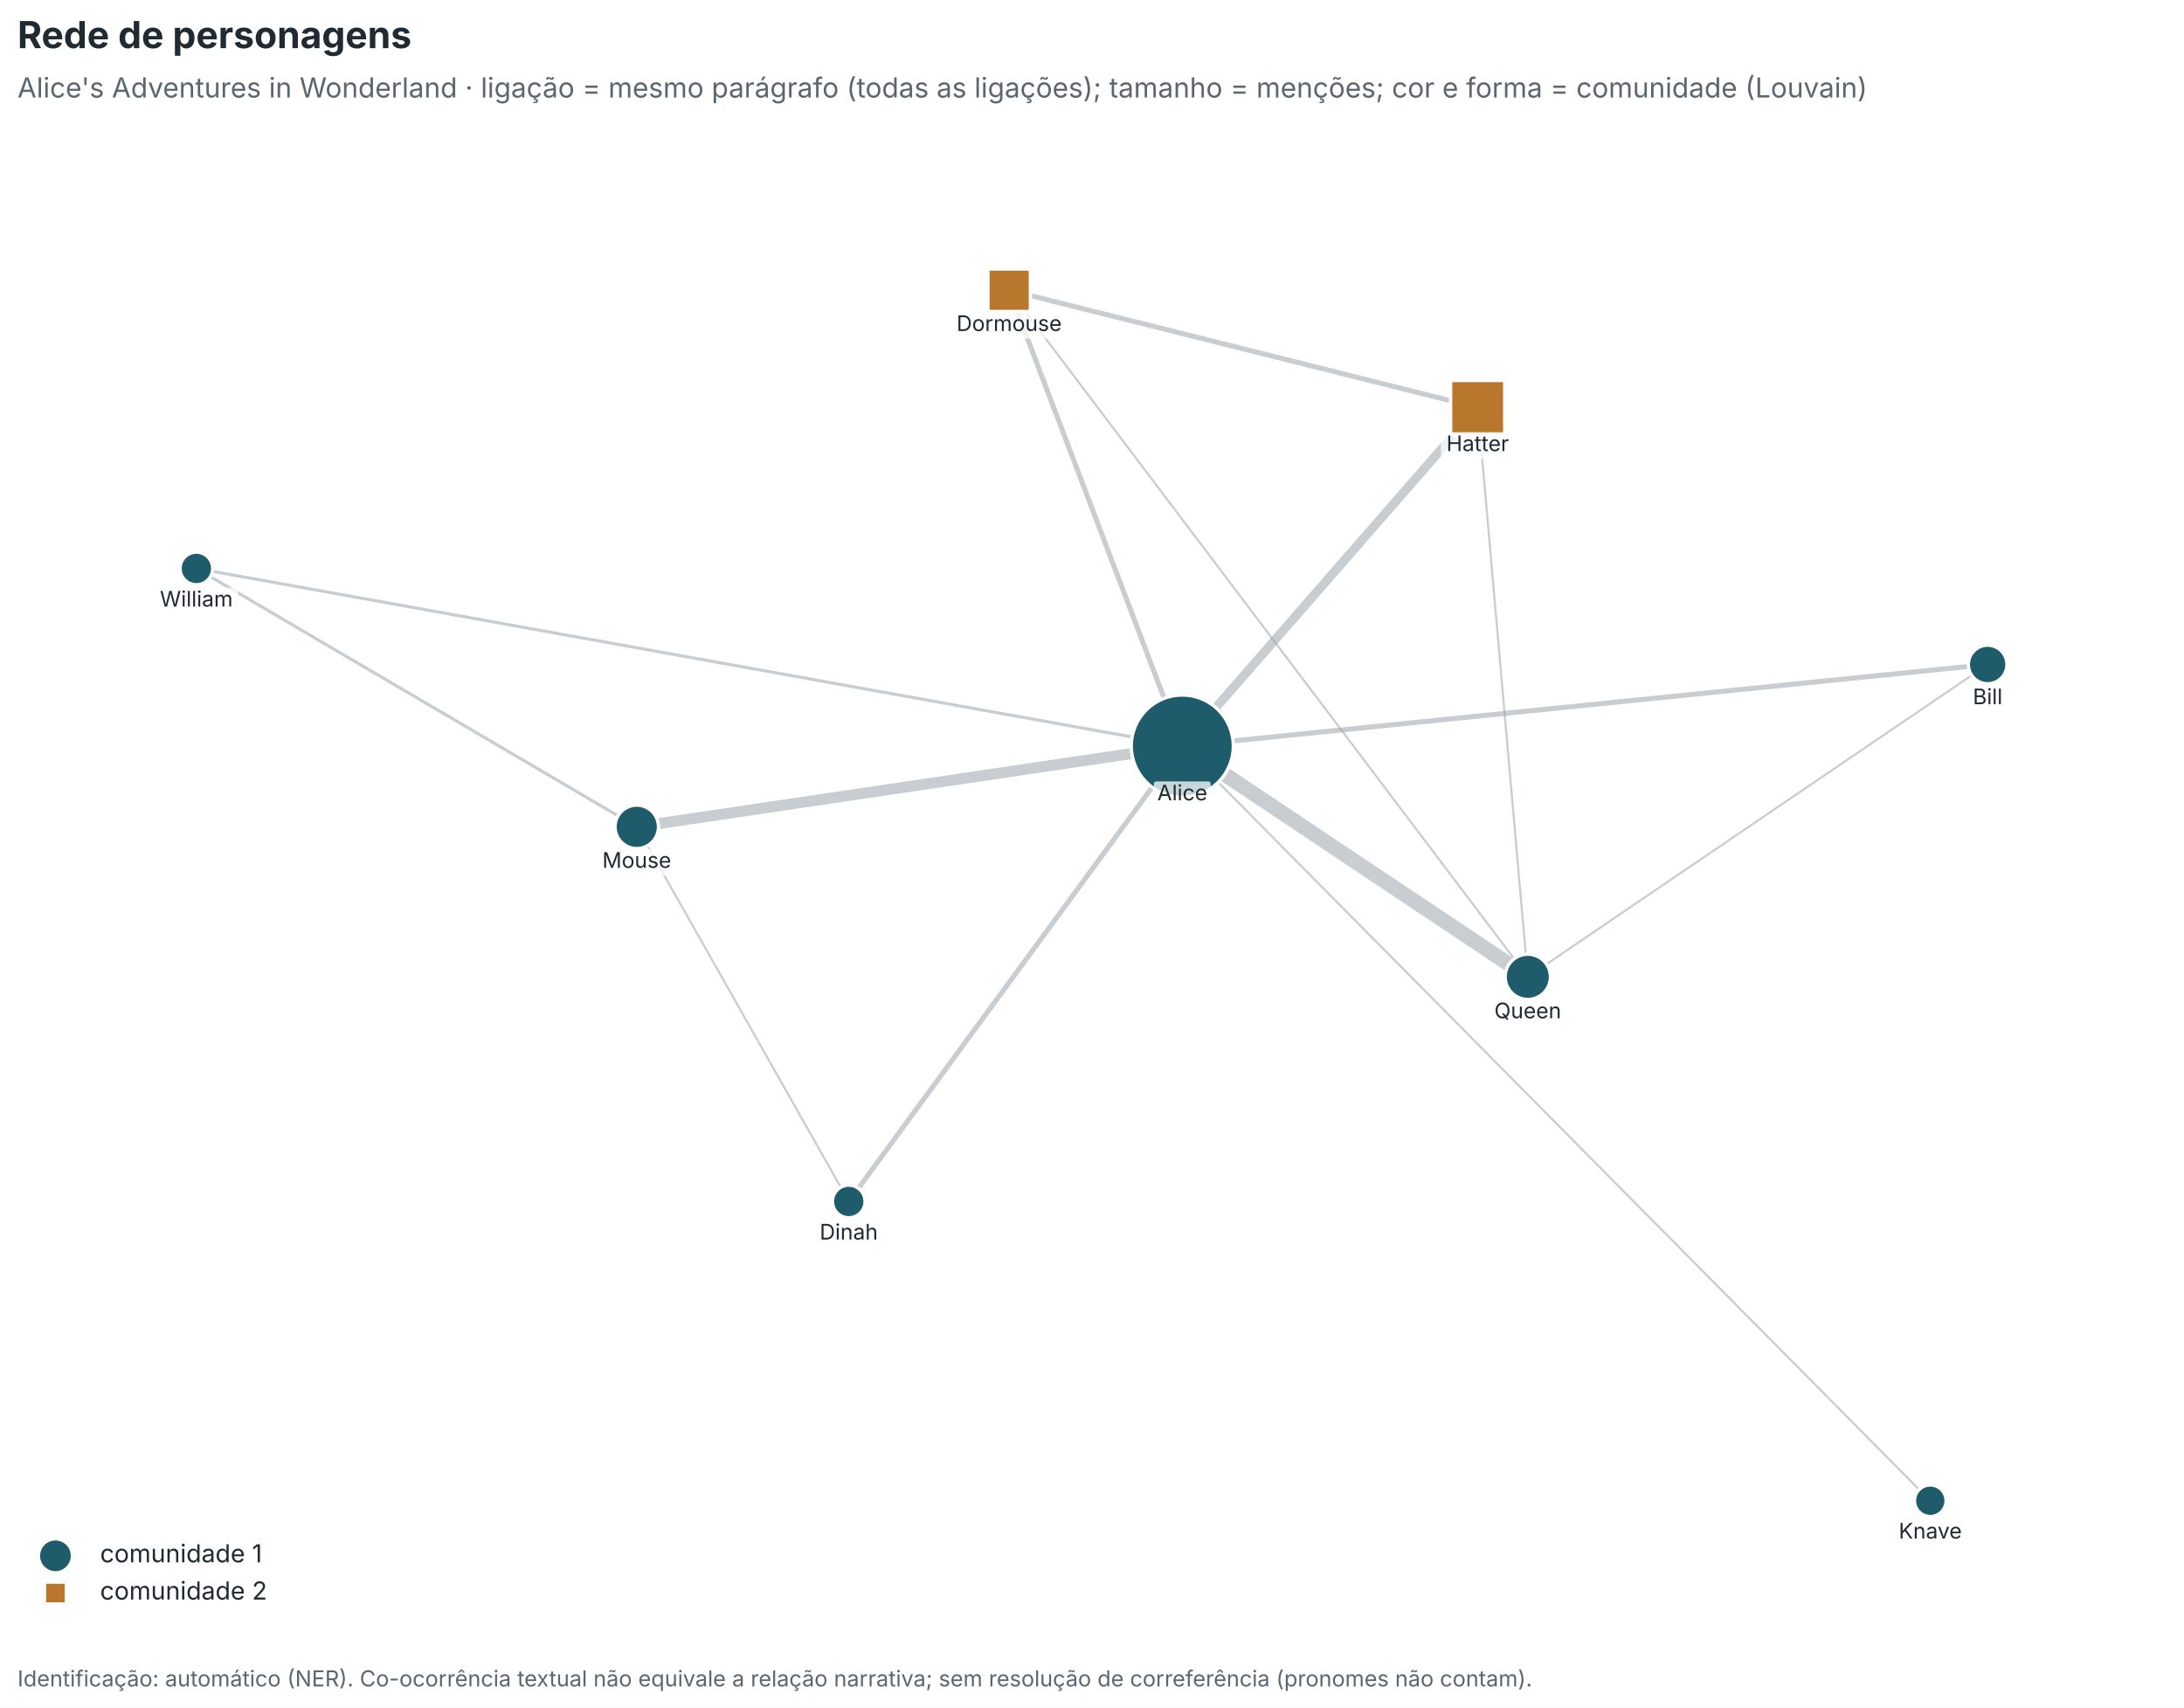
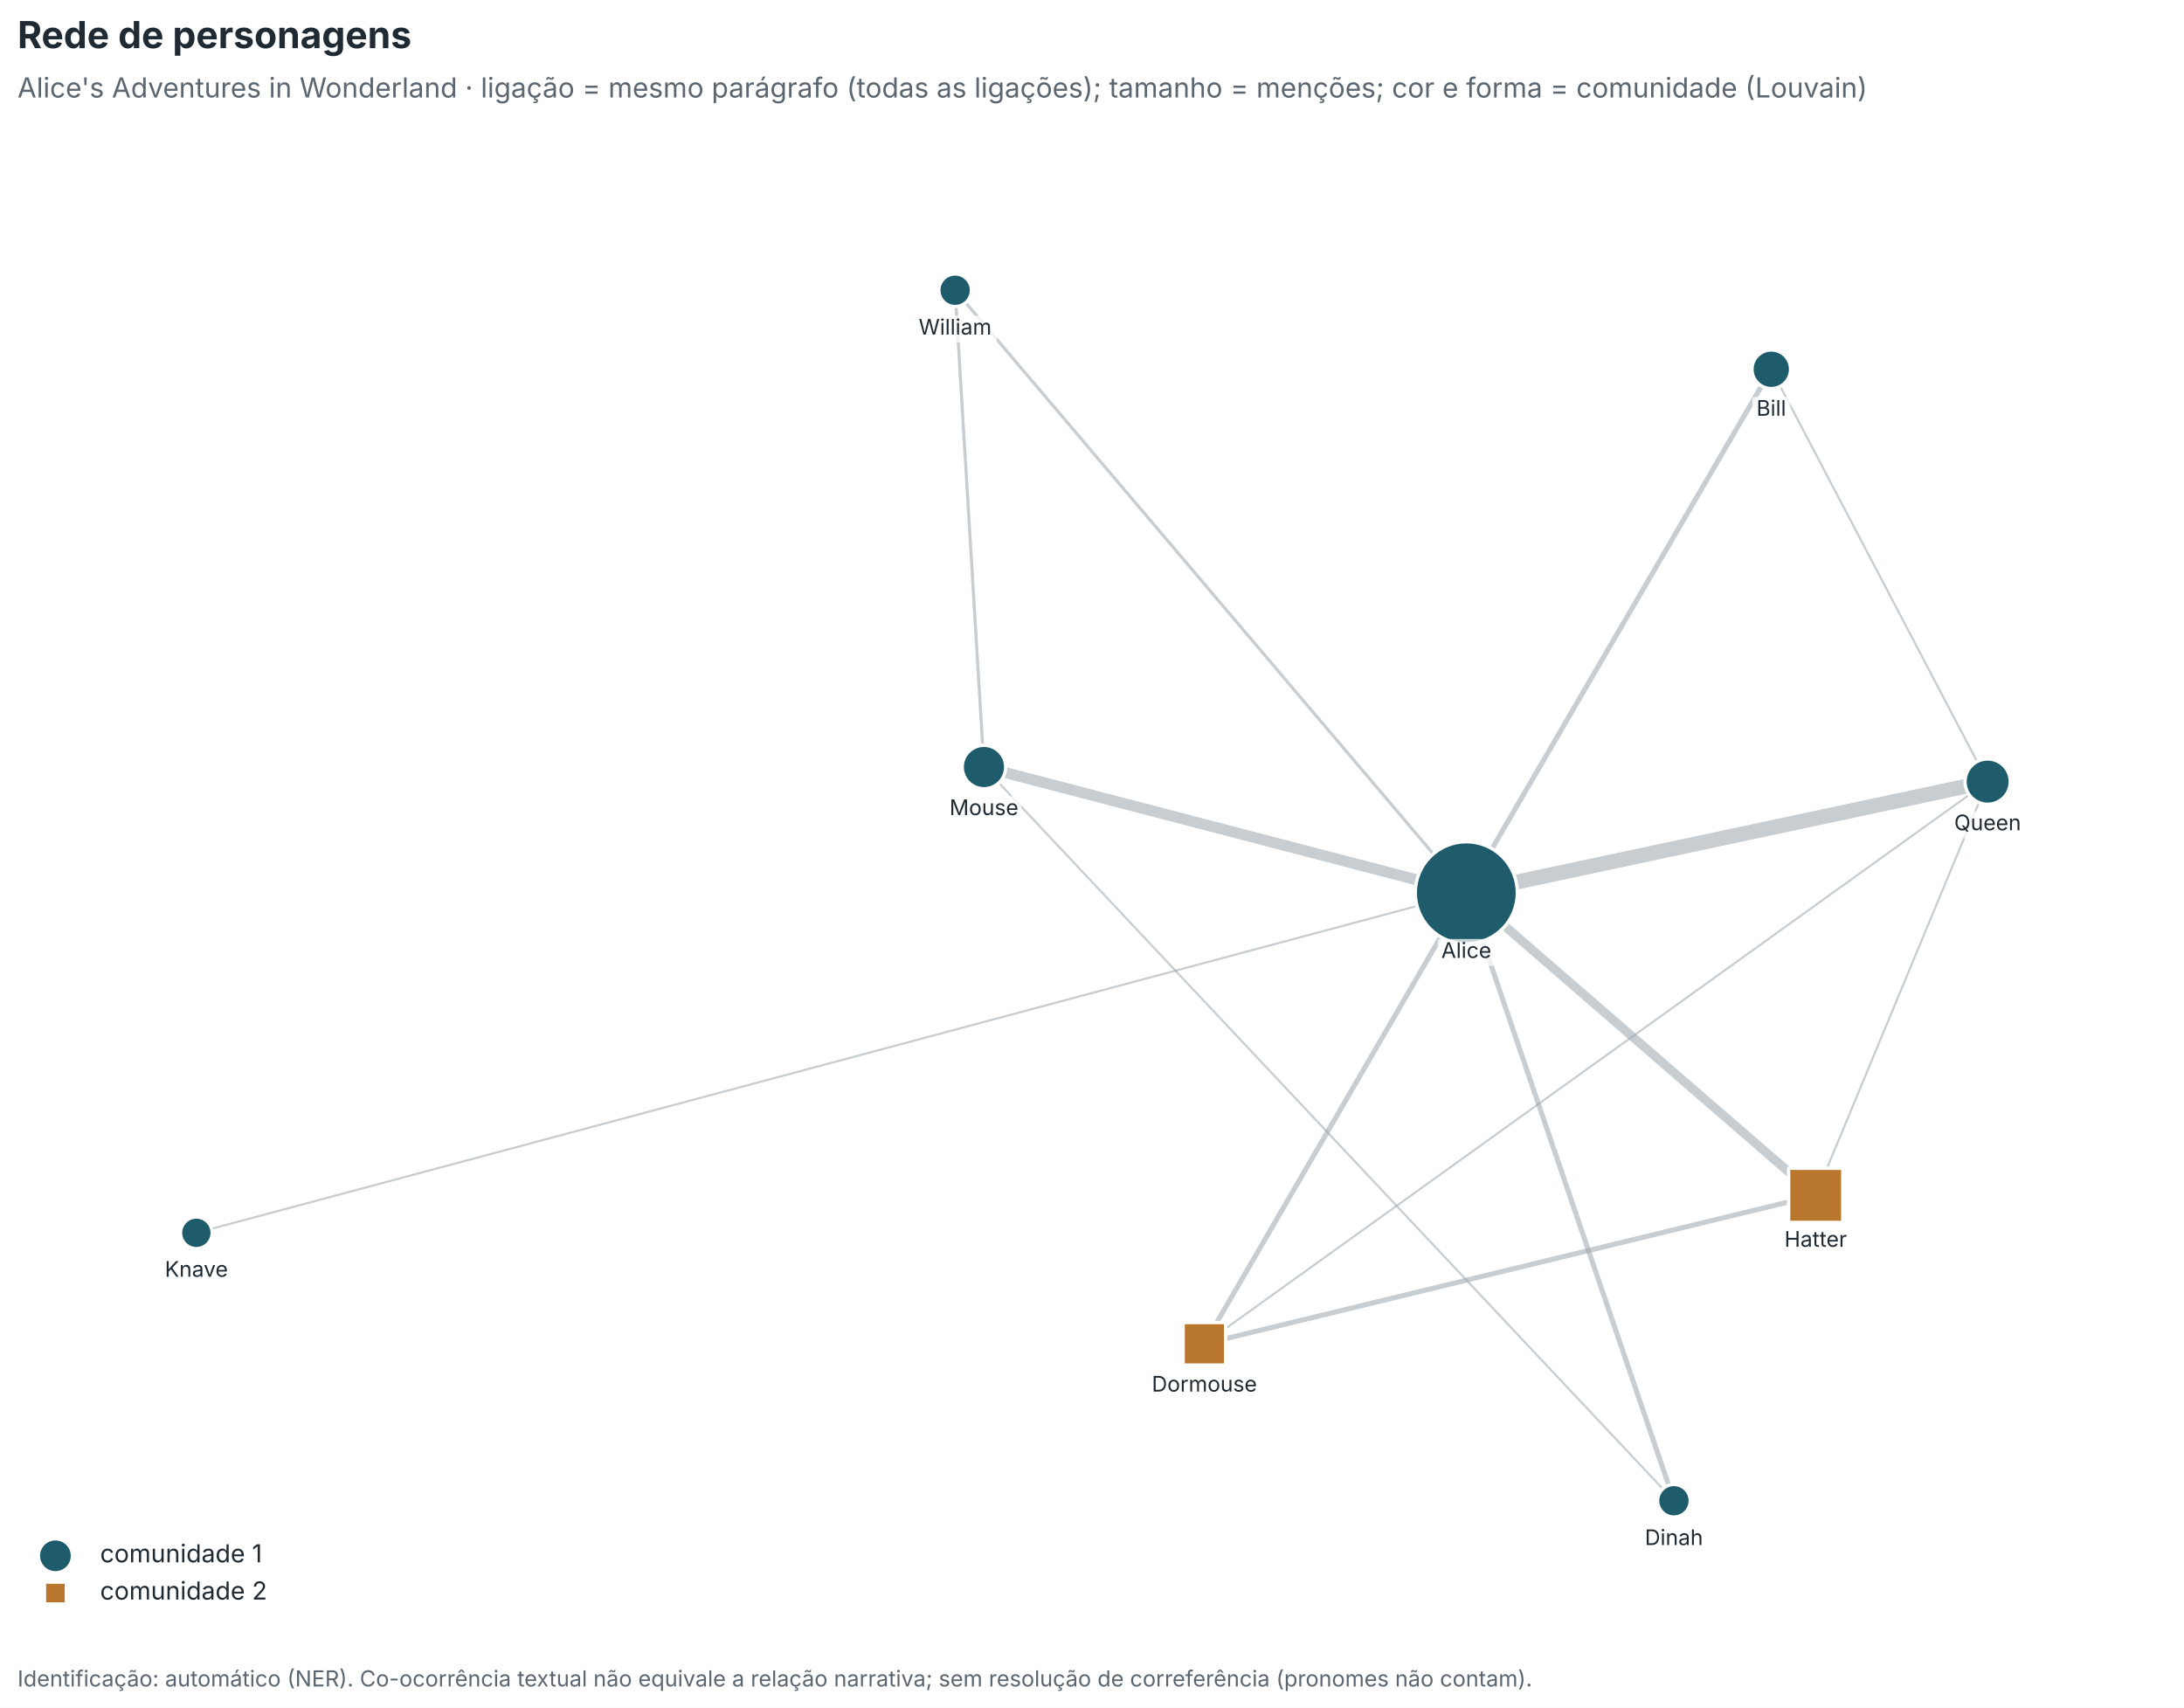
<svg xmlns="http://www.w3.org/2000/svg" xmlns:xlink="http://www.w3.org/1999/xlink" width="792pt" height="619.2pt" viewBox="0 0 792 619.2" version="1.1">
  <defs>
    <style type="text/css">*{stroke-linejoin: round; stroke-linecap: butt}</style>
  </defs>
  <g id="figure_1">
    <g id="patch_1">
      <path d="M 0 619.2  L 792 619.2  L 792 0  L 0 0  z " style="fill: #ffffff" />
    </g>
    <g id="axes_1">
      <g id="LineCollection_1">
-         <path d="M 428.746 270.528  L 307.793 435.661  " clip-path="url(#p82e3fac056)" style="fill: none; stroke: #9aa3ab; stroke-opacity: 0.55; stroke-width: 1.829" />
-         <path d="M 428.746 270.528  L 230.915 299.819  " clip-path="url(#p82e3fac056)" style="fill: none; stroke: #9aa3ab; stroke-opacity: 0.55; stroke-width: 3.971" />
-         <path d="M 428.746 270.528  L 71.207 206.132  " clip-path="url(#p82e3fac056)" style="fill: none; stroke: #9aa3ab; stroke-opacity: 0.55; stroke-width: 1.114" />
-         <path d="M 428.746 270.528  L 720.793 240.949  " clip-path="url(#p82e3fac056)" style="fill: none; stroke: #9aa3ab; stroke-opacity: 0.55; stroke-width: 1.829" />
-         <path d="M 428.746 270.528  L 554.037 354.214  " clip-path="url(#p82e3fac056)" style="fill: none; stroke: #9aa3ab; stroke-opacity: 0.55; stroke-width: 5.4" />
-         <path d="M 428.746 270.528  L 365.951 105.249  " clip-path="url(#p82e3fac056)" style="fill: none; stroke: #9aa3ab; stroke-opacity: 0.55; stroke-width: 1.829" />
-         <path d="M 428.746 270.528  L 535.861 147.777  " clip-path="url(#p82e3fac056)" style="fill: none; stroke: #9aa3ab; stroke-opacity: 0.55; stroke-width: 3.257" />
-         <path d="M 428.746 270.528  L 699.991 544.191  " clip-path="url(#p82e3fac056)" style="fill: none; stroke: #9aa3ab; stroke-opacity: 0.55; stroke-width: 0.757" />
-         <path d="M 720.793 240.949  L 554.037 354.214  " clip-path="url(#p82e3fac056)" style="fill: none; stroke: #9aa3ab; stroke-opacity: 0.55; stroke-width: 0.757" />
-         <path d="M 230.915 299.819  L 71.207 206.132  " clip-path="url(#p82e3fac056)" style="fill: none; stroke: #9aa3ab; stroke-opacity: 0.55; stroke-width: 1.114" />
-         <path d="M 230.915 299.819  L 307.793 435.661  " clip-path="url(#p82e3fac056)" style="fill: none; stroke: #9aa3ab; stroke-opacity: 0.55; stroke-width: 0.757" />
-         <path d="M 535.861 147.777  L 365.951 105.249  " clip-path="url(#p82e3fac056)" style="fill: none; stroke: #9aa3ab; stroke-opacity: 0.55; stroke-width: 1.829" />
-         <path d="M 535.861 147.777  L 554.037 354.214  " clip-path="url(#p82e3fac056)" style="fill: none; stroke: #9aa3ab; stroke-opacity: 0.55; stroke-width: 0.757" />
-         <path d="M 365.951 105.249  L 554.037 354.214  " clip-path="url(#p82e3fac056)" style="fill: none; stroke: #9aa3ab; stroke-opacity: 0.55; stroke-width: 0.757" />
+         <path d="M 720.793 283.425  L 531.741 323.735  " clip-path="url(#p2ef2e56e8e)" style="fill: none; stroke: #9aa3ab; stroke-opacity: 0.55; stroke-width: 5.4" />
+         <path d="M 720.793 283.425  L 658.441 433.45  " clip-path="url(#p2ef2e56e8e)" style="fill: none; stroke: #9aa3ab; stroke-opacity: 0.55; stroke-width: 0.757" />
+         <path d="M 720.793 283.425  L 436.749 487.278  " clip-path="url(#p2ef2e56e8e)" style="fill: none; stroke: #9aa3ab; stroke-opacity: 0.55; stroke-width: 0.757" />
+         <path d="M 720.793 283.425  L 642.332 133.9  " clip-path="url(#p2ef2e56e8e)" style="fill: none; stroke: #9aa3ab; stroke-opacity: 0.55; stroke-width: 0.757" />
+         <path d="M 531.741 323.735  L 607.037 544.191  " clip-path="url(#p2ef2e56e8e)" style="fill: none; stroke: #9aa3ab; stroke-opacity: 0.55; stroke-width: 1.829" />
+         <path d="M 531.741 323.735  L 356.82 278.135  " clip-path="url(#p2ef2e56e8e)" style="fill: none; stroke: #9aa3ab; stroke-opacity: 0.55; stroke-width: 3.971" />
+         <path d="M 531.741 323.735  L 346.361 105.249  " clip-path="url(#p2ef2e56e8e)" style="fill: none; stroke: #9aa3ab; stroke-opacity: 0.55; stroke-width: 1.114" />
+         <path d="M 531.741 323.735  L 642.332 133.9  " clip-path="url(#p2ef2e56e8e)" style="fill: none; stroke: #9aa3ab; stroke-opacity: 0.55; stroke-width: 1.829" />
+         <path d="M 531.741 323.735  L 436.749 487.278  " clip-path="url(#p2ef2e56e8e)" style="fill: none; stroke: #9aa3ab; stroke-opacity: 0.55; stroke-width: 1.829" />
+         <path d="M 531.741 323.735  L 658.441 433.45  " clip-path="url(#p2ef2e56e8e)" style="fill: none; stroke: #9aa3ab; stroke-opacity: 0.55; stroke-width: 3.257" />
+         <path d="M 531.741 323.735  L 71.207 447.041  " clip-path="url(#p2ef2e56e8e)" style="fill: none; stroke: #9aa3ab; stroke-opacity: 0.55; stroke-width: 0.757" />
+         <path d="M 346.361 105.249  L 356.82 278.135  " clip-path="url(#p2ef2e56e8e)" style="fill: none; stroke: #9aa3ab; stroke-opacity: 0.55; stroke-width: 1.114" />
+         <path d="M 356.82 278.135  L 607.037 544.191  " clip-path="url(#p2ef2e56e8e)" style="fill: none; stroke: #9aa3ab; stroke-opacity: 0.55; stroke-width: 0.757" />
+         <path d="M 436.749 487.278  L 658.441 433.45  " clip-path="url(#p2ef2e56e8e)" style="fill: none; stroke: #9aa3ab; stroke-opacity: 0.55; stroke-width: 1.829" />
      </g>
      <g id="PathCollection_1">
-         <path d="M 428.746 289.034  C 433.654 289.034 438.362 287.084 441.832 283.614  C 445.303 280.143 447.253 275.436 447.253 270.528  C 447.253 265.62 445.303 260.912 441.832 257.441  C 438.362 253.971 433.654 252.021 428.746 252.021  C 423.838 252.021 419.13 253.971 415.66 257.441  C 412.189 260.912 410.239 265.62 410.239 270.528  C 410.239 275.436 412.189 280.143 415.66 283.614  C 419.13 287.084 423.838 289.034 428.746 289.034  z " clip-path="url(#p82e3fac056)" style="fill: #1f5c6b; stroke: #ffffff; stroke-width: 1.2" />
-         <path d="M 720.793 247.944  C 722.648 247.944 724.428 247.207 725.739 245.895  C 727.051 244.583 727.788 242.804 727.788 240.949  C 727.788 239.094 727.051 237.314 725.739 236.003  C 724.428 234.691 722.648 233.954 720.793 233.954  C 718.938 233.954 717.159 234.691 715.847 236.003  C 714.535 237.314 713.798 239.094 713.798 240.949  C 713.798 242.804 714.535 244.583 715.847 245.895  C 717.159 247.207 718.938 247.944 720.793 247.944  z " clip-path="url(#p82e3fac056)" style="fill: #1f5c6b; stroke: #ffffff; stroke-width: 1.2" />
-         <path d="M 230.915 307.693  C 233.003 307.693 235.006 306.863 236.483 305.387  C 237.959 303.91 238.789 301.907 238.789 299.819  C 238.789 297.731 237.959 295.728 236.483 294.252  C 235.006 292.776 233.003 291.946 230.915 291.946  C 228.827 291.946 226.825 292.776 225.348 294.252  C 223.872 295.728 223.042 297.731 223.042 299.819  C 223.042 301.907 223.872 303.91 225.348 305.387  C 226.825 306.863 228.827 307.693 230.915 307.693  z " clip-path="url(#p82e3fac056)" style="fill: #1f5c6b; stroke: #ffffff; stroke-width: 1.2" />
-         <path d="M 71.207 212.037  C 72.773 212.037 74.275 211.415 75.382 210.308  C 76.49 209.2 77.112 207.698 77.112 206.132  C 77.112 204.566 76.49 203.064 75.382 201.957  C 74.275 200.85 72.773 200.228 71.207 200.228  C 69.641 200.228 68.139 200.85 67.031 201.957  C 65.924 203.064 65.302 204.566 65.302 206.132  C 65.302 207.698 65.924 209.2 67.031 210.308  C 68.139 211.415 69.641 212.037 71.207 212.037  z " clip-path="url(#p82e3fac056)" style="fill: #1f5c6b; stroke: #ffffff; stroke-width: 1.2" />
-         <path d="M 699.991 549.917  C 701.51 549.917 702.966 549.314 704.04 548.24  C 705.114 547.166 705.717 545.709 705.717 544.191  C 705.717 542.672 705.114 541.216 704.04 540.142  C 702.966 539.068 701.51 538.465 699.991 538.465  C 698.473 538.465 697.016 539.068 695.943 540.142  C 694.869 541.216 694.265 542.672 694.265 544.191  C 694.265 545.709 694.869 547.166 695.943 548.24  C 697.016 549.314 698.473 549.917 699.991 549.917  z " clip-path="url(#p82e3fac056)" style="fill: #1f5c6b; stroke: #ffffff; stroke-width: 1.2" />
-         <path d="M 307.793 441.566  C 309.359 441.566 310.861 440.943 311.969 439.836  C 313.076 438.729 313.698 437.227 313.698 435.661  C 313.698 434.095 313.076 432.593 311.969 431.485  C 310.861 430.378 309.359 429.756 307.793 429.756  C 306.227 429.756 304.725 430.378 303.618 431.485  C 302.51 432.593 301.888 434.095 301.888 435.661  C 301.888 437.227 302.51 438.729 303.618 439.836  C 304.725 440.943 306.227 441.566 307.793 441.566  z " clip-path="url(#p82e3fac056)" style="fill: #1f5c6b; stroke: #ffffff; stroke-width: 1.2" />
-         <path d="M 554.037 362.416  C 556.212 362.416 558.298 361.552 559.836 360.014  C 561.375 358.476 562.239 356.39 562.239 354.214  C 562.239 352.039 561.375 349.953 559.836 348.415  C 558.298 346.877 556.212 346.012 554.037 346.012  C 551.862 346.012 549.775 346.877 548.237 348.415  C 546.699 349.953 545.835 352.039 545.835 354.214  C 545.835 356.39 546.699 358.476 548.237 360.014  C 549.775 361.552 551.862 362.416 554.037 362.416  z " clip-path="url(#p82e3fac056)" style="fill: #1f5c6b; stroke: #ffffff; stroke-width: 1.2" />
+         <path d="M 720.793 291.627  C 722.968 291.627 725.055 290.763 726.593 289.225  C 728.131 287.687 728.995 285.601 728.995 283.425  C 728.995 281.25 728.131 279.164 726.593 277.626  C 725.055 276.088 722.968 275.223 720.793 275.223  C 718.618 275.223 716.532 276.088 714.994 277.626  C 713.455 279.164 712.591 281.25 712.591 283.425  C 712.591 285.601 713.455 287.687 714.994 289.225  C 716.532 290.763 718.618 291.627 720.793 291.627  z " clip-path="url(#p2ef2e56e8e)" style="fill: #1f5c6b; stroke: #ffffff; stroke-width: 1.2" />
+         <path d="M 531.741 342.241  C 536.649 342.241 541.356 340.291 544.827 336.821  C 548.297 333.35 550.247 328.643 550.247 323.735  C 550.247 318.826 548.297 314.119 544.827 310.648  C 541.356 307.178 536.649 305.228 531.741 305.228  C 526.833 305.228 522.125 307.178 518.654 310.648  C 515.184 314.119 513.234 318.826 513.234 323.735  C 513.234 328.643 515.184 333.35 518.654 336.821  C 522.125 340.291 526.833 342.241 531.741 342.241  z " clip-path="url(#p2ef2e56e8e)" style="fill: #1f5c6b; stroke: #ffffff; stroke-width: 1.2" />
+         <path d="M 642.332 140.895  C 644.187 140.895 645.967 140.158 647.278 138.847  C 648.59 137.535 649.327 135.756 649.327 133.9  C 649.327 132.045 648.59 130.266 647.278 128.954  C 645.967 127.643 644.187 126.906 642.332 126.906  C 640.477 126.906 638.698 127.643 637.386 128.954  C 636.074 130.266 635.337 132.045 635.337 133.9  C 635.337 135.756 636.074 137.535 637.386 138.847  C 638.698 140.158 640.477 140.895 642.332 140.895  z " clip-path="url(#p2ef2e56e8e)" style="fill: #1f5c6b; stroke: #ffffff; stroke-width: 1.2" />
+         <path d="M 346.361 111.154  C 347.927 111.154 349.429 110.532 350.536 109.425  C 351.644 108.317 352.266 106.815 352.266 105.249  C 352.266 103.683 351.644 102.181 350.536 101.074  C 349.429 99.966 347.927 99.344 346.361 99.344  C 344.795 99.344 343.293 99.966 342.185 101.074  C 341.078 102.181 340.456 103.683 340.456 105.249  C 340.456 106.815 341.078 108.317 342.185 109.425  C 343.293 110.532 344.795 111.154 346.361 111.154  z " clip-path="url(#p2ef2e56e8e)" style="fill: #1f5c6b; stroke: #ffffff; stroke-width: 1.2" />
+         <path d="M 356.82 286.008  C 358.908 286.008 360.911 285.179 362.387 283.702  C 363.864 282.226 364.693 280.223 364.693 278.135  C 364.693 276.047 363.864 274.044 362.387 272.568  C 360.911 271.091 358.908 270.262 356.82 270.262  C 354.732 270.262 352.729 271.091 351.253 272.568  C 349.776 274.044 348.947 276.047 348.947 278.135  C 348.947 280.223 349.776 282.226 351.253 283.702  C 352.729 285.179 354.732 286.008 356.82 286.008  z " clip-path="url(#p2ef2e56e8e)" style="fill: #1f5c6b; stroke: #ffffff; stroke-width: 1.2" />
+         <path d="M 71.207 452.767  C 72.725 452.767 74.182 452.163 75.256 451.089  C 76.329 450.016 76.933 448.559 76.933 447.041  C 76.933 445.522 76.329 444.065 75.256 442.992  C 74.182 441.918 72.725 441.315 71.207 441.315  C 69.688 441.315 68.232 441.918 67.158 442.992  C 66.084 444.065 65.481 445.522 65.481 447.041  C 65.481 448.559 66.084 450.016 67.158 451.089  C 68.232 452.163 69.688 452.767 71.207 452.767  z " clip-path="url(#p2ef2e56e8e)" style="fill: #1f5c6b; stroke: #ffffff; stroke-width: 1.2" />
+         <path d="M 607.037 550.096  C 608.603 550.096 610.105 549.474 611.212 548.366  C 612.319 547.259 612.941 545.757 612.941 544.191  C 612.941 542.625 612.319 541.123 611.212 540.015  C 610.105 538.908 608.603 538.286 607.037 538.286  C 605.471 538.286 603.969 538.908 602.861 540.015  C 601.754 541.123 601.132 542.625 601.132 544.191  C 601.132 545.757 601.754 547.259 602.861 548.366  C 603.969 549.474 605.471 550.096 607.037 550.096  z " clip-path="url(#p2ef2e56e8e)" style="fill: #1f5c6b; stroke: #ffffff; stroke-width: 1.2" />
      </g>
      <g id="PathCollection_2">
-         <path d="M 526.05 157.587  L 545.672 157.587  L 545.672 137.966  L 526.05 137.966  z " clip-path="url(#p82e3fac056)" style="fill: #b9772e; stroke: #ffffff; stroke-width: 1.2" />
-         <path d="M 358.254 112.946  L 373.648 112.946  L 373.648 97.552  L 358.254 97.552  z " clip-path="url(#p82e3fac056)" style="fill: #b9772e; stroke: #ffffff; stroke-width: 1.2" />
+         <path d="M 429.052 494.975  L 444.446 494.975  L 444.446 479.581  L 429.052 479.581  z " clip-path="url(#p2ef2e56e8e)" style="fill: #b9772e; stroke: #ffffff; stroke-width: 1.2" />
+         <path d="M 648.63 443.261  L 668.251 443.261  L 668.251 423.64  L 648.63 423.64  z " clip-path="url(#p2ef2e56e8e)" style="fill: #b9772e; stroke: #ffffff; stroke-width: 1.2" />
      </g>
      <g id="text_1">
        <g id="patch_2">
-           <path d="M 419.367 293.023  L 438.125 293.023  Q 439.061 293.023 439.061 292.087  L 439.061 284.287  Q 439.061 283.351 438.125 283.351  L 419.367 283.351  Q 418.431 283.351 418.431 284.287  L 418.431 292.087  Q 418.431 293.023 419.367 293.023  z " style="fill: #ffffff; opacity: 0.75" />
+           <path d="M 707.98 303.878  L 733.606 303.878  Q 734.542 303.878 734.542 302.942  L 734.542 295.142  Q 734.542 294.206 733.606 294.206  L 707.98 294.206  Q 707.044 294.206 707.044 295.142  L 707.044 302.942  Q 707.044 303.878 707.98 303.878  z " style="fill: #ffffff; opacity: 0.75" />
        </g>
-         <text style="font-size: 7.8px; font-family: 'Inter', 'Source Sans 3', 'Source Sans Pro', 'Helvetica Neue', 'Arial', 'DejaVu Sans', sans-serif; text-anchor: middle; fill: #1f2a33" x="428.746" y="290.214" transform="rotate(-0 428.7459 290.2135)">Alice</text>
+         <text style="font-size: 7.8px; font-family: 'Inter', 'Source Sans 3', 'Source Sans Pro', 'Helvetica Neue', 'Arial', 'DejaVu Sans', sans-serif; text-anchor: middle; fill: #1f2a33" x="720.793" y="301.068" transform="rotate(-0 720.7932 301.0684)">Queen</text>
      </g>
      <g id="text_2">
        <g id="patch_3">
-           <path d="M 714.867 258.178  L 726.719 258.178  Q 727.655 258.178 727.655 257.242  L 727.655 249.441  Q 727.655 248.505 726.719 248.505  L 714.867 248.505  Q 713.931 248.505 713.931 249.441  L 713.931 257.242  Q 713.931 258.178 714.867 258.178  z " style="fill: #ffffff; opacity: 0.75" />
+           <path d="M 522.362 350.174  L 541.12 350.174  Q 542.056 350.174 542.056 349.238  L 542.056 341.438  Q 542.056 340.502 541.12 340.502  L 522.362 340.502  Q 521.426 340.502 521.426 341.438  L 521.426 349.238  Q 521.426 350.174 522.362 350.174  z " style="fill: #ffffff; opacity: 0.75" />
        </g>
-         <text style="font-size: 7.8px; font-family: 'Inter', 'Source Sans 3', 'Source Sans Pro', 'Helvetica Neue', 'Arial', 'DejaVu Sans', sans-serif; text-anchor: middle; fill: #1f2a33" x="720.793" y="255.368" transform="rotate(-0 720.7932 255.3677)">Bill</text>
+         <text style="font-size: 7.8px; font-family: 'Inter', 'Source Sans 3', 'Source Sans Pro', 'Helvetica Neue', 'Arial', 'DejaVu Sans', sans-serif; text-anchor: middle; fill: #1f2a33" x="531.741" y="347.364" transform="rotate(-0 531.7407 347.3644)">Alice</text>
      </g>
      <g id="text_3">
        <g id="patch_4">
-           <path d="M 218.261 317.499  L 243.57 317.499  Q 244.506 317.499 244.506 316.563  L 244.506 308.763  Q 244.506 307.827 243.57 307.827  L 218.261 307.827  Q 217.325 307.827 217.325 308.763  L 217.325 316.563  Q 217.325 317.499 218.261 317.499  z " style="fill: #ffffff; opacity: 0.75" />
+           <path d="M 636.406 153.564  L 648.258 153.564  Q 649.194 153.564 649.194 152.628  L 649.194 144.827  Q 649.194 143.891 648.258 143.891  L 636.406 143.891  Q 635.47 143.891 635.47 144.827  L 635.47 152.628  Q 635.47 153.564 636.406 153.564  z " style="fill: #ffffff; opacity: 0.75" />
        </g>
-         <text style="font-size: 7.8px; font-family: 'Inter', 'Source Sans 3', 'Source Sans Pro', 'Helvetica Neue', 'Arial', 'DejaVu Sans', sans-serif; text-anchor: middle; fill: #1f2a33" x="230.915" y="314.689" transform="rotate(-0 230.9154 314.6888)">Mouse</text>
+         <text style="font-size: 7.8px; font-family: 'Inter', 'Source Sans 3', 'Source Sans Pro', 'Helvetica Neue', 'Arial', 'DejaVu Sans', sans-serif; text-anchor: middle; fill: #1f2a33" x="642.332" y="150.754" transform="rotate(-0 642.3322 150.7537)">Bill</text>
      </g>
      <g id="text_4">
        <g id="patch_5">
-           <path d="M 523.477 166.391  L 548.245 166.391  Q 549.181 166.391 549.181 165.455  L 549.181 157.655  Q 549.181 156.719 548.245 156.719  L 523.477 156.719  Q 522.541 156.719 522.541 157.655  L 522.541 165.455  Q 522.541 166.391 523.477 166.391  z " style="fill: #ffffff; opacity: 0.75" />
+           <path d="M 332.068 124.127  L 360.654 124.127  Q 361.59 124.127 361.59 123.191  L 361.59 115.391  Q 361.59 114.455 360.654 114.455  L 332.068 114.455  Q 331.132 114.455 331.132 115.391  L 331.132 123.191  Q 331.132 124.127 332.068 124.127  z " style="fill: #ffffff; opacity: 0.75" />
        </g>
-         <text style="font-size: 7.8px; font-family: 'Inter', 'Source Sans 3', 'Source Sans Pro', 'Helvetica Neue', 'Arial', 'DejaVu Sans', sans-serif; text-anchor: middle; fill: #1f2a33" x="535.861" y="163.581" transform="rotate(-0 535.8609 163.5807)">Hatter</text>
+         <text style="font-size: 7.8px; font-family: 'Inter', 'Source Sans 3', 'Source Sans Pro', 'Helvetica Neue', 'Arial', 'DejaVu Sans', sans-serif; text-anchor: middle; fill: #1f2a33" x="346.361" y="121.318" transform="rotate(-0 346.3608 121.3175)">William</text>
      </g>
      <g id="text_5">
        <g id="patch_6">
-           <path d="M 345.939 122.84  L 385.964 122.84  Q 386.9 122.84 386.9 121.904  L 386.9 114.104  Q 386.9 113.168 385.964 113.168  L 345.939 113.168  Q 345.003 113.168 345.003 114.104  L 345.003 121.904  Q 345.003 122.84 345.939 122.84  z " style="fill: #ffffff; opacity: 0.75" />
+           <path d="M 344.166 298.378  L 369.474 298.378  Q 370.41 298.378 370.41 297.442  L 370.41 289.642  Q 370.41 288.706 369.474 288.706  L 344.166 288.706  Q 343.23 288.706 343.23 289.642  L 343.23 297.442  Q 343.23 298.378 344.166 298.378  z " style="fill: #ffffff; opacity: 0.75" />
        </g>
-         <text style="font-size: 7.8px; font-family: 'Inter', 'Source Sans 3', 'Source Sans Pro', 'Helvetica Neue', 'Arial', 'DejaVu Sans', sans-serif; text-anchor: middle; fill: #1f2a33" x="365.951" y="120.03" transform="rotate(-0 365.9512 120.03)">Dormouse</text>
+         <text style="font-size: 7.8px; font-family: 'Inter', 'Source Sans 3', 'Source Sans Pro', 'Helvetica Neue', 'Arial', 'DejaVu Sans', sans-serif; text-anchor: middle; fill: #1f2a33" x="356.82" y="295.568" transform="rotate(-0 356.8202 295.568)">Mouse</text>
      </g>
      <g id="text_6">
        <g id="patch_7">
-           <path d="M 56.914 222.751  L 85.5 222.751  Q 86.436 222.751 86.436 221.815  L 86.436 214.015  Q 86.436 213.079 85.5 213.079  L 56.914 213.079  Q 55.978 213.079 55.978 214.015  L 55.978 221.815  Q 55.978 222.751 56.914 222.751  z " style="fill: #ffffff; opacity: 0.75" />
+           <path d="M 59.08 465.778  L 83.334 465.778  Q 84.27 465.778 84.27 464.842  L 84.27 457.042  Q 84.27 456.106 83.334 456.106  L 59.08 456.106  Q 58.144 456.106 58.144 457.042  L 58.144 464.842  Q 58.144 465.778 59.08 465.778  z " style="fill: #ffffff; opacity: 0.75" />
        </g>
-         <text style="font-size: 7.8px; font-family: 'Inter', 'Source Sans 3', 'Source Sans Pro', 'Helvetica Neue', 'Arial', 'DejaVu Sans', sans-serif; text-anchor: middle; fill: #1f2a33" x="71.207" y="219.941" transform="rotate(-0 71.20681 219.9414)">William</text>
+         <text style="font-size: 7.8px; font-family: 'Inter', 'Source Sans 3', 'Source Sans Pro', 'Helvetica Neue', 'Arial', 'DejaVu Sans', sans-serif; text-anchor: middle; fill: #1f2a33" x="71.207" y="462.968" transform="rotate(-0 71.20681 462.9678)">Knave</text>
      </g>
      <g id="text_7">
        <g id="patch_8">
-           <path d="M 687.864 560.7  L 712.119 560.7  Q 713.055 560.7 713.055 559.764  L 713.055 551.964  Q 713.055 551.028 712.119 551.028  L 687.864 551.028  Q 686.928 551.028 686.928 551.964  L 686.928 559.764  Q 686.928 560.7 687.864 560.7  z " style="fill: #ffffff; opacity: 0.75" />
+           <path d="M 416.736 507.407  L 456.761 507.407  Q 457.697 507.407 457.697 506.471  L 457.697 498.671  Q 457.697 497.735 456.761 497.735  L 416.736 497.735  Q 415.8 497.735 415.8 498.671  L 415.8 506.471  Q 415.8 507.407 416.736 507.407  z " style="fill: #ffffff; opacity: 0.75" />
        </g>
-         <text style="font-size: 7.8px; font-family: 'Inter', 'Source Sans 3', 'Source Sans Pro', 'Helvetica Neue', 'Arial', 'DejaVu Sans', sans-serif; text-anchor: middle; fill: #1f2a33" x="699.991" y="557.89" transform="rotate(-0 699.9914 557.8901)">Knave</text>
+         <text style="font-size: 7.8px; font-family: 'Inter', 'Source Sans 3', 'Source Sans Pro', 'Helvetica Neue', 'Arial', 'DejaVu Sans', sans-serif; text-anchor: middle; fill: #1f2a33" x="436.749" y="504.597" transform="rotate(-0 436.7487 504.5972)">Dormouse</text>
      </g>
      <g id="text_8">
        <g id="patch_9">
-           <path d="M 296.374 452.28  L 319.213 452.28  Q 320.149 452.28 320.149 451.344  L 320.149 443.543  Q 320.149 442.607 319.213 442.607  L 296.374 442.607  Q 295.438 442.607 295.438 443.543  L 295.438 451.344  Q 295.438 452.28 296.374 452.28  z " style="fill: #ffffff; opacity: 0.75" />
+           <path d="M 595.617 563.069  L 618.456 563.069  Q 619.392 563.069 619.392 562.133  L 619.392 554.332  Q 619.392 553.396 618.456 553.396  L 595.617 553.396  Q 594.681 553.396 594.681 554.332  L 594.681 562.133  Q 594.681 563.069 595.617 563.069  z " style="fill: #ffffff; opacity: 0.75" />
        </g>
-         <text style="font-size: 7.8px; font-family: 'Inter', 'Source Sans 3', 'Source Sans Pro', 'Helvetica Neue', 'Arial', 'DejaVu Sans', sans-serif; text-anchor: middle; fill: #1f2a33" x="307.793" y="449.47" transform="rotate(-0 307.7932 449.4698)">Dinah</text>
+         <text style="font-size: 7.8px; font-family: 'Inter', 'Source Sans 3', 'Source Sans Pro', 'Helvetica Neue', 'Arial', 'DejaVu Sans', sans-serif; text-anchor: middle; fill: #1f2a33" x="607.037" y="560.259" transform="rotate(-0 607.0366 560.2593)">Dinah</text>
      </g>
      <g id="text_9">
        <g id="patch_10">
-           <path d="M 541.224 372.057  L 566.849 372.057  Q 567.785 372.057 567.785 371.121  L 567.785 363.321  Q 567.785 362.385 566.849 362.385  L 541.224 362.385  Q 540.288 362.385 540.288 363.321  L 540.288 371.121  Q 540.288 372.057 541.224 372.057  z " style="fill: #ffffff; opacity: 0.75" />
+           <path d="M 646.057 454.895  L 670.824 454.895  Q 671.76 454.895 671.76 453.959  L 671.76 446.159  Q 671.76 445.223 670.824 445.223  L 646.057 445.223  Q 645.121 445.223 645.121 446.159  L 645.121 453.959  Q 645.121 454.895 646.057 454.895  z " style="fill: #ffffff; opacity: 0.75" />
        </g>
-         <text style="font-size: 7.8px; font-family: 'Inter', 'Source Sans 3', 'Source Sans Pro', 'Helvetica Neue', 'Arial', 'DejaVu Sans', sans-serif; text-anchor: middle; fill: #1f2a33" x="554.037" y="369.247" transform="rotate(-0 554.0368 369.2472)">Queen</text>
+         <text style="font-size: 7.8px; font-family: 'Inter', 'Source Sans 3', 'Source Sans Pro', 'Helvetica Neue', 'Arial', 'DejaVu Sans', sans-serif; text-anchor: middle; fill: #1f2a33" x="658.441" y="452.086" transform="rotate(-0 658.4406 452.0857)">Hatter</text>
      </g>
      <g id="legend_1">
        <g id="PathCollection_3">
          <defs>
-             <path id="m8ff6856b62" d="M 0 6.164  C 1.635 6.164 3.203 5.515 4.359 4.359  C 5.515 3.203 6.164 1.635 6.164 0  C 6.164 -1.635 5.515 -3.203 4.359 -4.359  C 3.203 -5.515 1.635 -6.164 0 -6.164  C -1.635 -6.164 -3.203 -5.515 -4.359 -4.359  C -5.515 -3.203 -6.164 -1.635 -6.164 0  C -6.164 1.635 -5.515 3.203 -4.359 4.359  C -3.203 5.515 -1.635 6.164 0 6.164  z " style="stroke: #ffffff; stroke-width: 1.2" />
+             <path id="m3930cd7913" d="M 0 6.164  C 1.635 6.164 3.203 5.515 4.359 4.359  C 5.515 3.203 6.164 1.635 6.164 0  C 6.164 -1.635 5.515 -3.203 4.359 -4.359  C 3.203 -5.515 1.635 -6.164 0 -6.164  C -1.635 -6.164 -3.203 -5.515 -4.359 -4.359  C -5.515 -3.203 -6.164 -1.635 -6.164 0  C -6.164 1.635 -5.515 3.203 -4.359 4.359  C -3.203 5.515 -1.635 6.164 0 6.164  z " style="stroke: #ffffff; stroke-width: 1.2" />
          </defs>
          <g>
-             <use xlink:href="#m8ff6856b62" x="20.1" y="564.154" style="fill: #1f5c6b; stroke: #ffffff; stroke-width: 1.2" />
+             <use xlink:href="#m3930cd7913" x="20.1" y="564.154" style="fill: #1f5c6b; stroke: #ffffff; stroke-width: 1.2" />
          </g>
        </g>
        <g id="text_10">
          <text style="font-size: 9px; font-family: 'Inter', 'Source Sans 3', 'Source Sans Pro', 'Helvetica Neue', 'Arial', 'DejaVu Sans', sans-serif; text-anchor: start; fill: #1f2a33" x="36.3" y="566.517" transform="rotate(-0 36.30024 566.5169)">comunidade 1</text>
        </g>
        <g id="PathCollection_4">
          <defs>
-             <path id="m8f7cd02c75" d="M -3.968 3.968  L 3.968 3.968  L 3.968 -3.968  L -3.968 -3.968  z " style="stroke: #ffffff; stroke-width: 1.2" />
+             <path id="m3c2682370b" d="M -3.968 3.968  L 3.968 3.968  L 3.968 -3.968  L -3.968 -3.968  z " style="stroke: #ffffff; stroke-width: 1.2" />
          </defs>
          <g>
-             <use xlink:href="#m8f7cd02c75" x="20.1" y="577.655" style="fill: #b9772e; stroke: #ffffff; stroke-width: 1.2" />
+             <use xlink:href="#m3c2682370b" x="20.1" y="577.655" style="fill: #b9772e; stroke: #ffffff; stroke-width: 1.2" />
          </g>
        </g>
        <g id="text_11">
          <text style="font-size: 9px; font-family: 'Inter', 'Source Sans 3', 'Source Sans Pro', 'Helvetica Neue', 'Arial', 'DejaVu Sans', sans-serif; text-anchor: start; fill: #1f2a33" x="36.3" y="580.018" transform="rotate(-0 36.30024 580.0177)">comunidade 2</text>
        </g>
      </g>
    </g>
    <g id="text_12">
      <text style="font-weight: 700; font-size: 13.5px; font-family: 'Inter', 'Source Sans 3', 'Source Sans Pro', 'Helvetica Neue', 'Arial', 'DejaVu Sans', sans-serif; text-anchor: start; fill: #1f2a33" x="6.336" y="17.458" transform="rotate(-0 6.336 17.45789)">Rede de personagens</text>
    </g>
    <g id="text_13">
      <text style="font-size: 10px; font-family: 'Inter', 'Source Sans 3', 'Source Sans Pro', 'Helvetica Neue', 'Arial', 'DejaVu Sans', sans-serif; text-anchor: start; fill: #5b6670" x="6.336" y="35.358" transform="rotate(-0 6.336 35.35844)">Alice's Adventures in Wonderland · ligação = mesmo parágrafo (todas as ligações); tamanho = menções; cor e forma = comunidade (Louvain)</text>
    </g>
    <g id="text_14">
      <text style="font-size: 8px; font-family: 'Inter', 'Source Sans 3', 'Source Sans Pro', 'Helvetica Neue', 'Arial', 'DejaVu Sans', sans-serif; text-anchor: start; fill: #5b6670" x="6.336" y="611.518" transform="rotate(-0 6.336 611.5181)">Identificação: automático (NER). Co-ocorrência textual não equivale a relação narrativa; sem resolução de correferência (pronomes não contam).</text>
    </g>
  </g>
  <defs>
-     <clipPath id="p82e3fac056">
+     <clipPath id="p2ef2e56e8e">
      <rect x="3" y="59.16" width="786" height="531.12" />
    </clipPath>
  </defs>
</svg>
